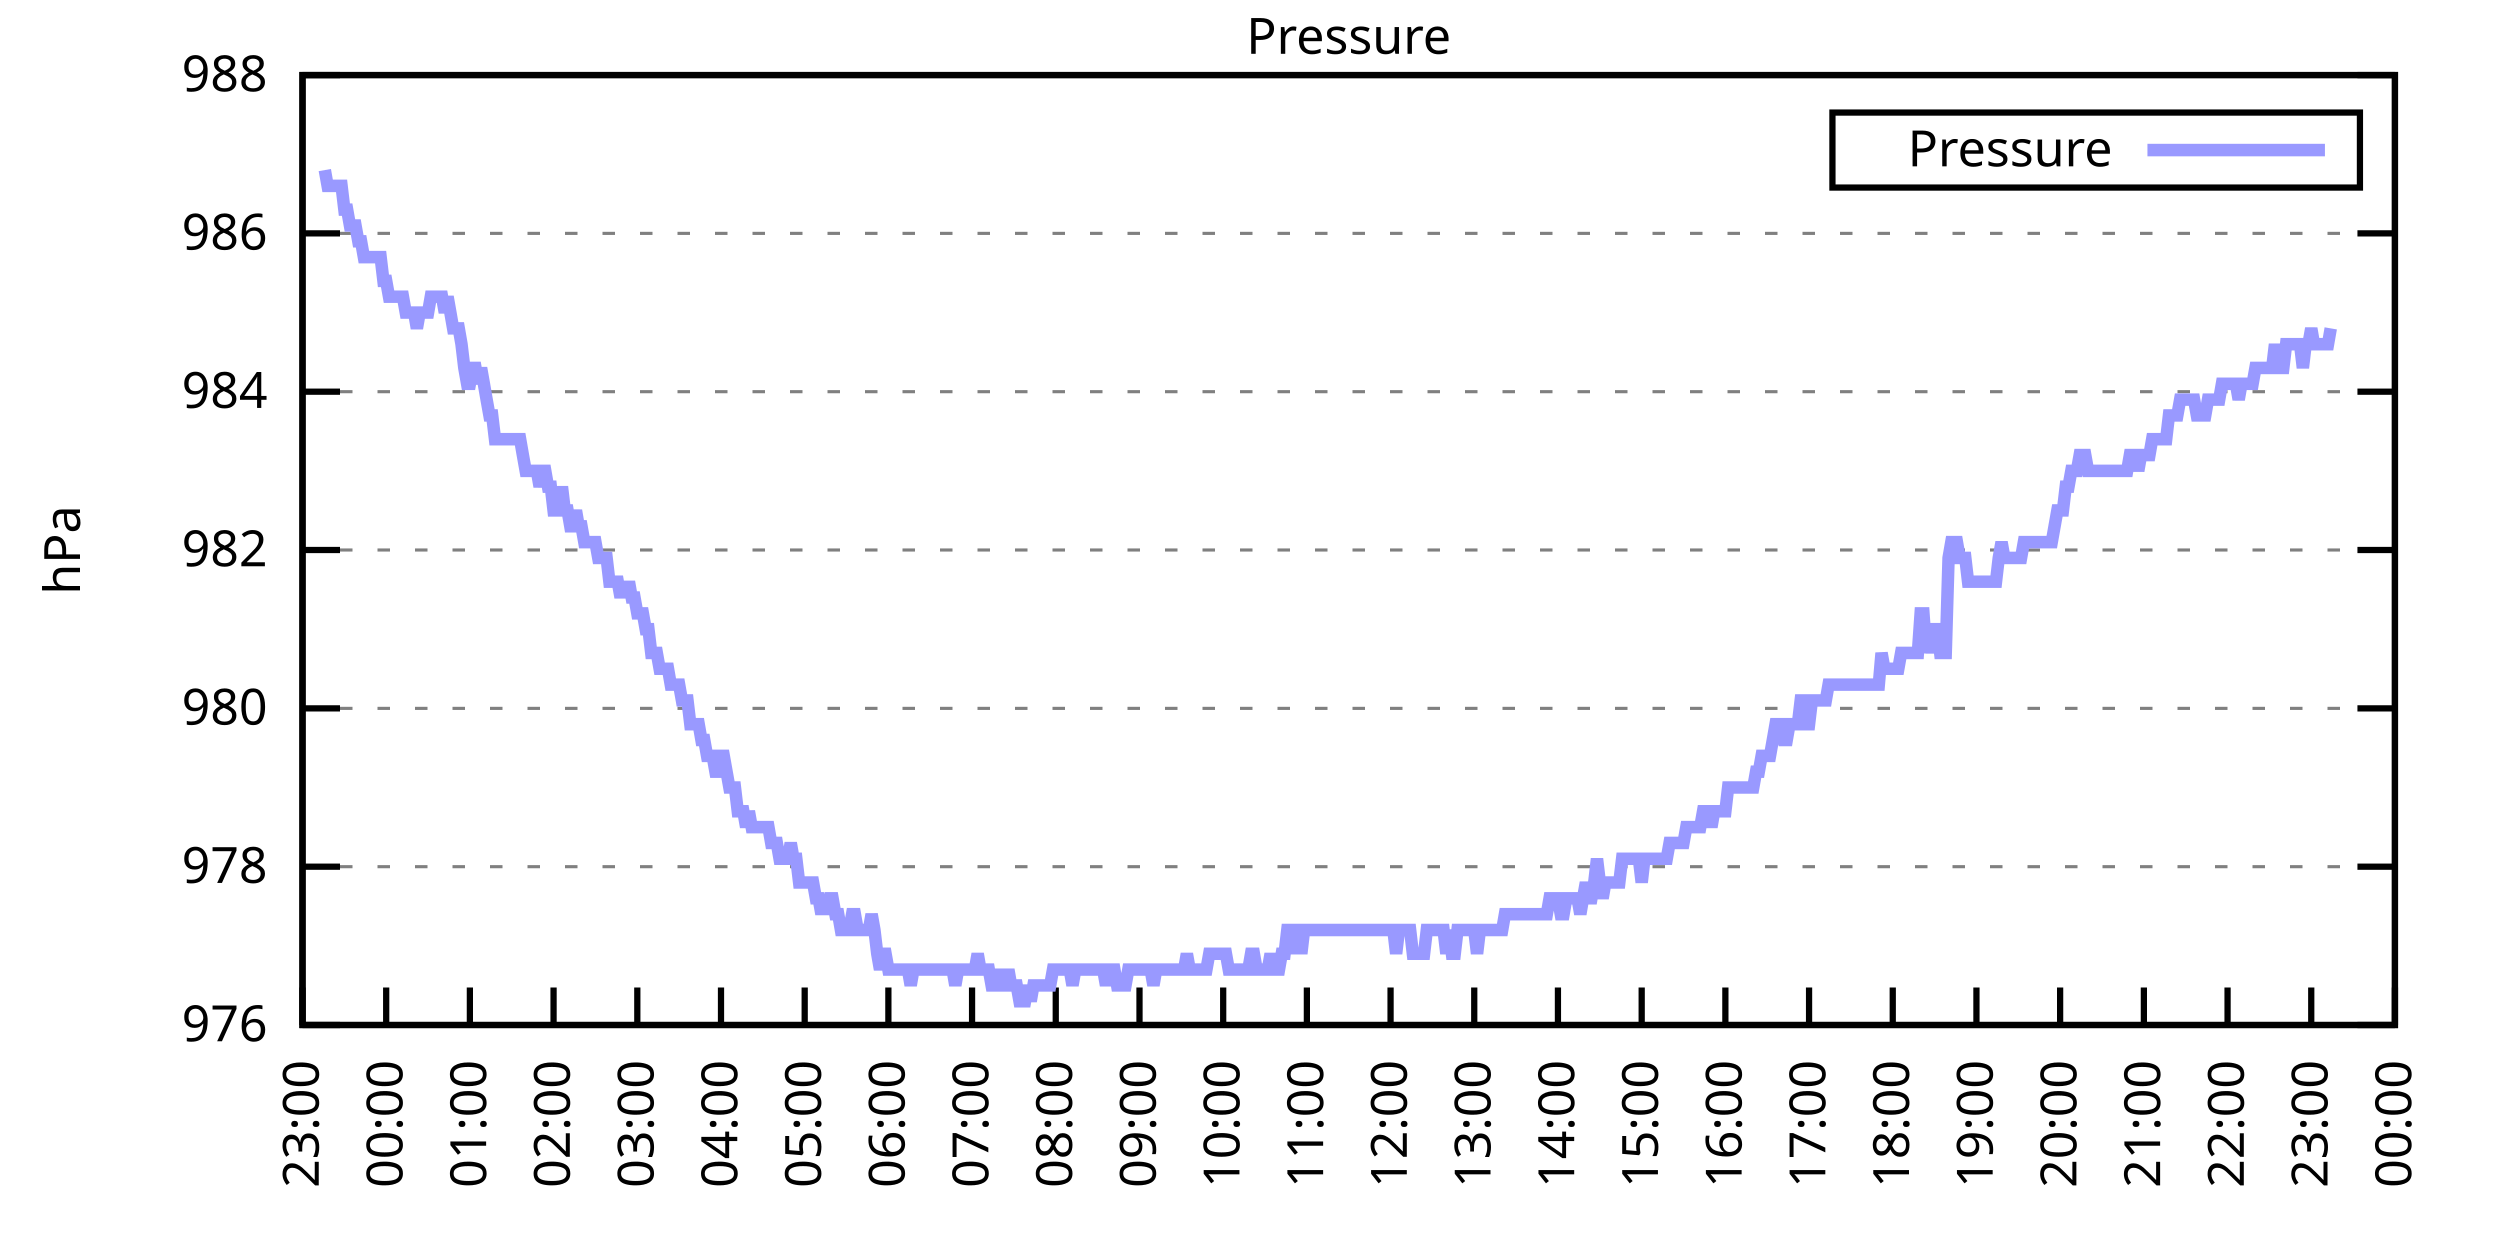
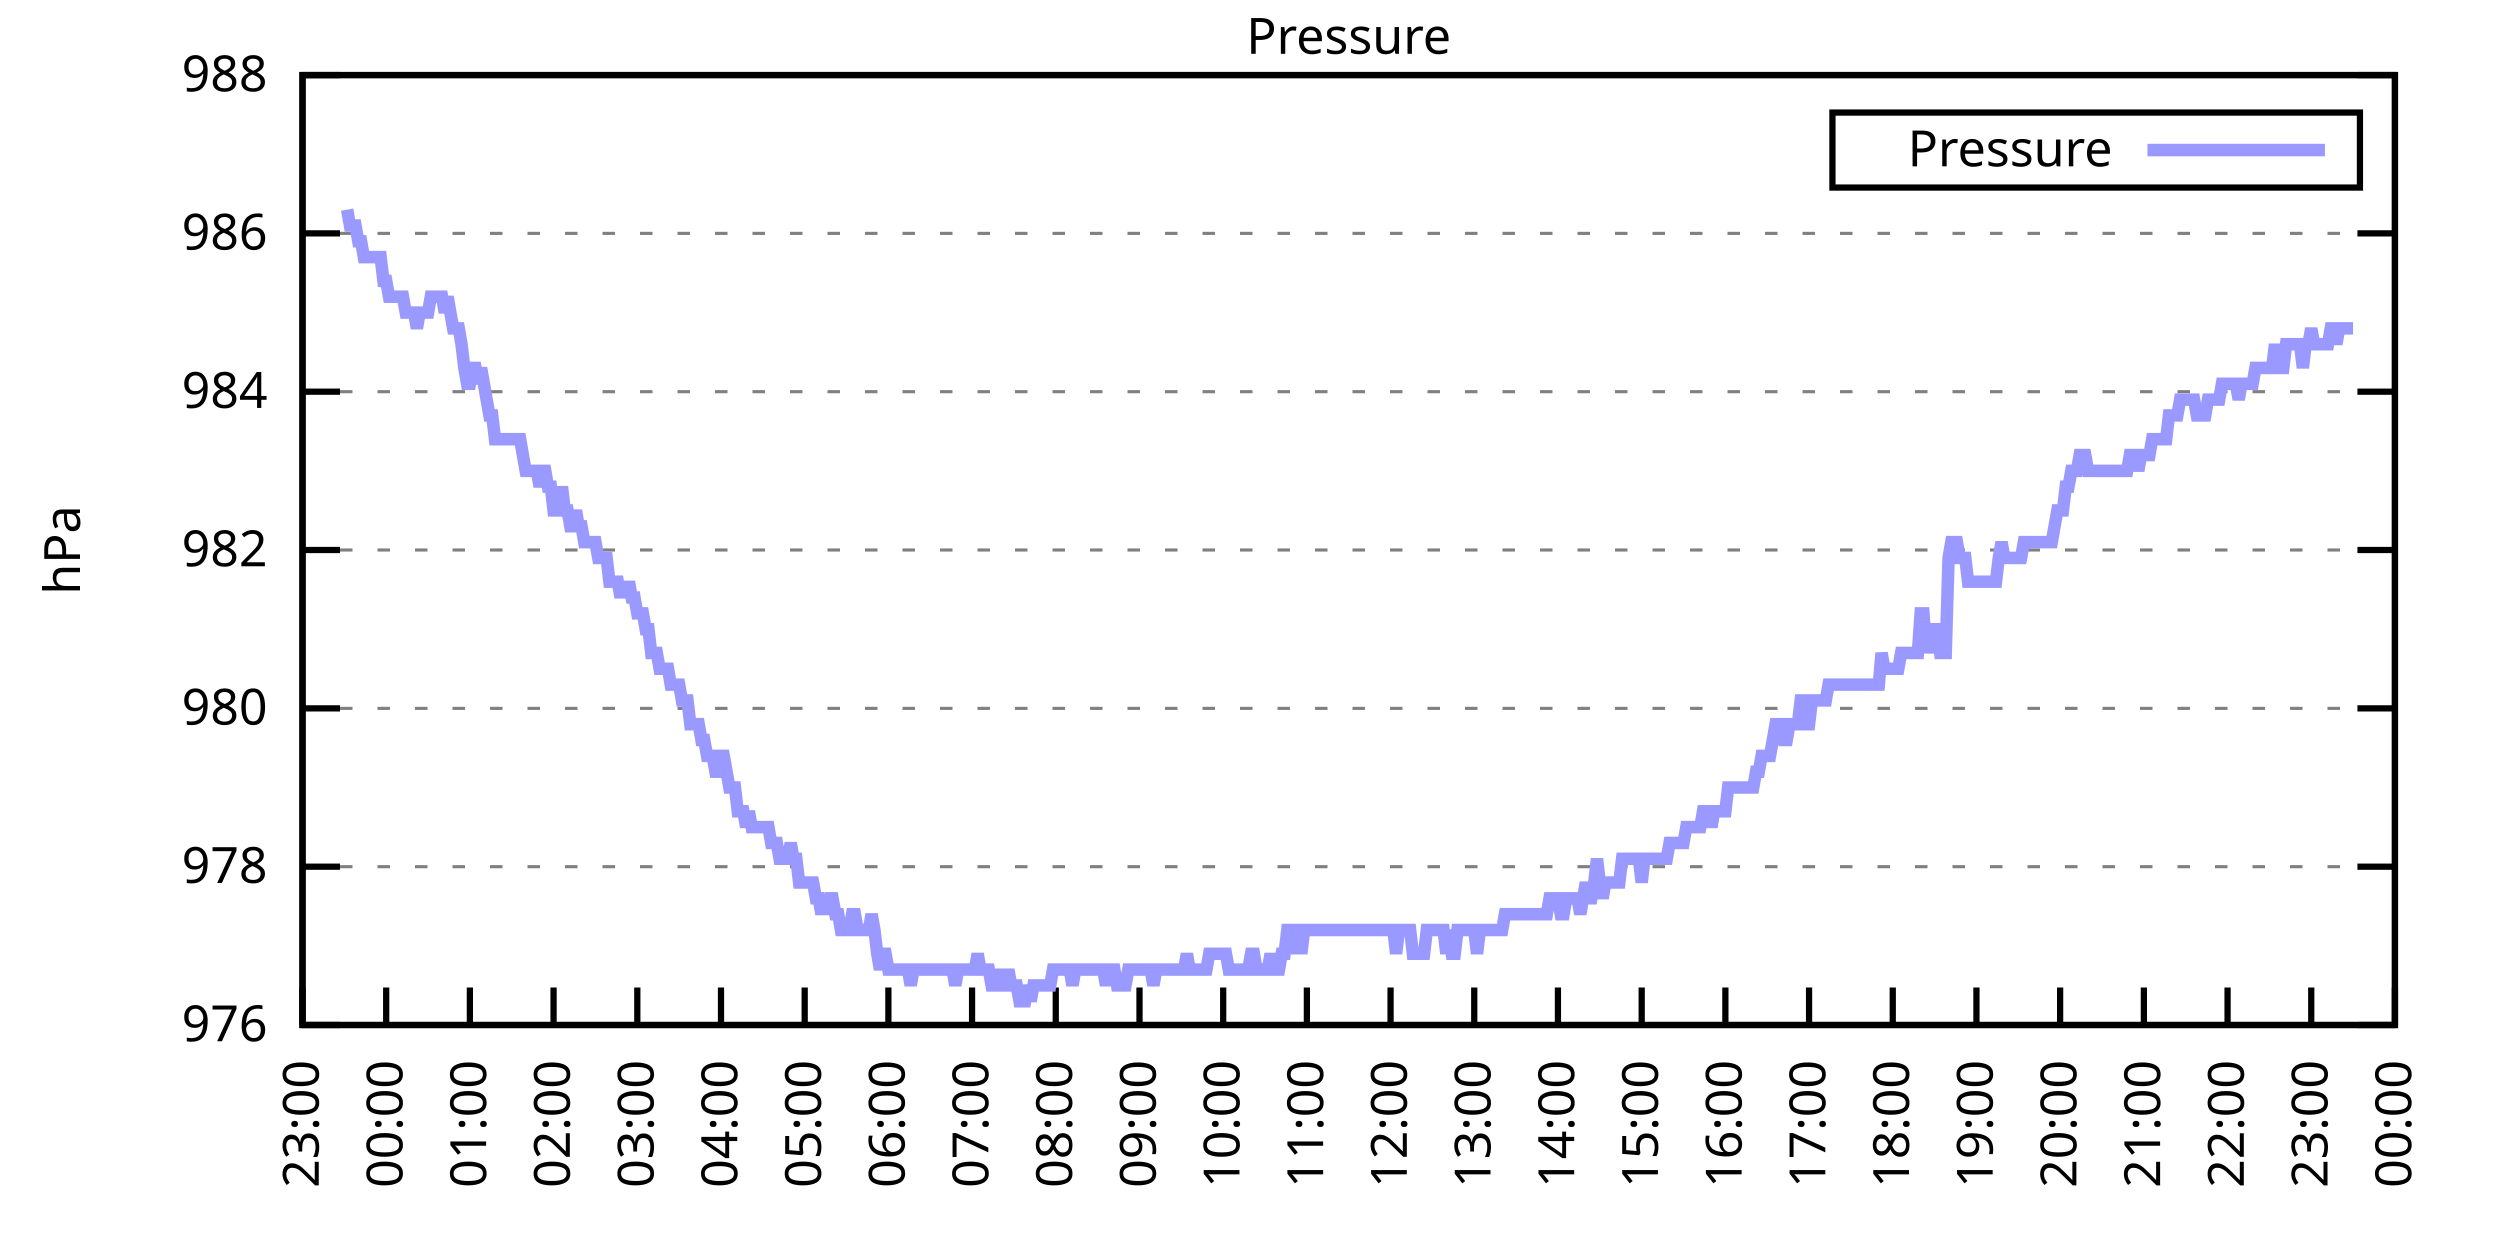
<svg xmlns="http://www.w3.org/2000/svg" xmlns:xlink="http://www.w3.org/1999/xlink" width="400" height="200" viewBox="0 0 400 200">
  <g id="gnuplot_canvas">
    <rect x="0" y="0" width="400" height="200" fill="none" />
    <defs>
      <circle id="gpDot" r="0.5" stroke-width="0.5" stroke="currentColor" />
      <path id="gpPt0" stroke-width="0.333" stroke="currentColor" d="M-1,0 h2 M0,-1 v2" />
      <path id="gpPt1" stroke-width="0.333" stroke="currentColor" d="M-1,-1 L1,1 M1,-1 L-1,1" />
      <path id="gpPt2" stroke-width="0.333" stroke="currentColor" d="M-1,0 L1,0 M0,-1 L0,1 M-1,-1 L1,1 M-1,1 L1,-1" />
      <rect id="gpPt3" stroke-width="0.333" stroke="currentColor" x="-1" y="-1" width="2" height="2" />
      <rect id="gpPt4" stroke-width="0.333" stroke="currentColor" fill="currentColor" x="-1" y="-1" width="2" height="2" />
      <circle id="gpPt5" stroke-width="0.333" stroke="currentColor" cx="0" cy="0" r="1" />
      <use xlink:href="#gpPt5" id="gpPt6" fill="currentColor" stroke="none" />
      <path id="gpPt7" stroke-width="0.333" stroke="currentColor" d="M0,-1.33 L-1.33,0.67 L1.33,0.67 z" />
      <use xlink:href="#gpPt7" id="gpPt8" fill="currentColor" stroke="none" />
      <use xlink:href="#gpPt7" id="gpPt9" stroke="currentColor" transform="rotate(180)" />
      <use xlink:href="#gpPt9" id="gpPt10" fill="currentColor" stroke="none" />
      <use xlink:href="#gpPt3" id="gpPt11" stroke="currentColor" transform="rotate(45)" />
      <use xlink:href="#gpPt11" id="gpPt12" fill="currentColor" stroke="none" />
      <path id="gpPt13" stroke-width="0.333" stroke="currentColor" d="M0,1.330 L1.265,0.411 L0.782,-1.067 L-0.782,-1.076 L-1.265,0.411 z" />
      <use xlink:href="#gpPt13" id="gpPt14" fill="currentColor" stroke="none" />
      <filter id="textbox" filterUnits="objectBoundingBox" x="0" y="0" height="1" width="1">
        <feFlood flood-color="white" flood-opacity="1" result="bgnd" />
        <feComposite in="SourceGraphic" in2="bgnd" operator="atop" />
      </filter>
      <filter id="greybox" filterUnits="objectBoundingBox" x="0" y="0" height="1" width="1">
        <feFlood flood-color="lightgrey" flood-opacity="1" result="grey" />
        <feComposite in="SourceGraphic" in2="grey" operator="atop" />
      </filter>
    </defs>
    <g fill="none" color="white" stroke="currentColor" stroke-width="1.00" stroke-linecap="butt" stroke-linejoin="miter">
</g>
    <g fill="none" color="black" stroke="currentColor" stroke-width="1.00" stroke-linecap="butt" stroke-linejoin="miter">
      <g stroke="none" shape-rendering="crispEdges">
        <polygon fill="rgb(255, 255, 255)" points="48.40,164.00 383.18,164.00 383.18,12.02 48.40,12.02 " />
      </g>
    </g>
    <g fill="none" color="black" stroke="currentColor" stroke-width="1.00" stroke-linecap="butt" stroke-linejoin="miter">
</g>
    <g fill="none" color="black" stroke="black" stroke-width="0.50" stroke-linecap="butt" stroke-linejoin="miter">
</g>
    <g fill="none" color="gray" stroke="currentColor" stroke-width="0.50" stroke-linecap="butt" stroke-linejoin="miter">
      <path stroke="gray" stroke-dasharray="2,4" class="gridline" d="M48.40,164.00 L383.19,164.00  " />
    </g>
    <g fill="none" color="gray" stroke="gray" stroke-width="1.00" stroke-linecap="butt" stroke-linejoin="miter">
</g>
    <g fill="none" color="black" stroke="currentColor" stroke-width="1.00" stroke-linecap="butt" stroke-linejoin="miter">
      <path stroke="black" d="M48.40,164.00 L54.40,164.00 M383.19,164.00 L377.19,164.00  " />
      <g transform="translate(42.80,166.60)" stroke="none" fill="black" font-family="Sans" font-size="8.00" text-anchor="end">
        <text>
          <tspan font-family="Sans"> 976</tspan>
        </text>
      </g>
    </g>
    <g fill="none" color="black" stroke="currentColor" stroke-width="1.00" stroke-linecap="butt" stroke-linejoin="miter">
</g>
    <g fill="none" color="black" stroke="black" stroke-width="0.50" stroke-linecap="butt" stroke-linejoin="miter">
</g>
    <g fill="none" color="gray" stroke="currentColor" stroke-width="0.50" stroke-linecap="butt" stroke-linejoin="miter">
      <path stroke="gray" stroke-dasharray="2,4" class="gridline" d="M48.40,138.67 L383.19,138.67  " />
    </g>
    <g fill="none" color="gray" stroke="gray" stroke-width="1.00" stroke-linecap="butt" stroke-linejoin="miter">
</g>
    <g fill="none" color="black" stroke="currentColor" stroke-width="1.00" stroke-linecap="butt" stroke-linejoin="miter">
      <path stroke="black" d="M48.40,138.67 L54.40,138.67 M383.19,138.67 L377.19,138.67  " />
      <g transform="translate(42.80,141.27)" stroke="none" fill="black" font-family="Sans" font-size="8.00" text-anchor="end">
        <text>
          <tspan font-family="Sans"> 978</tspan>
        </text>
      </g>
    </g>
    <g fill="none" color="black" stroke="currentColor" stroke-width="1.00" stroke-linecap="butt" stroke-linejoin="miter">
</g>
    <g fill="none" color="black" stroke="black" stroke-width="0.50" stroke-linecap="butt" stroke-linejoin="miter">
</g>
    <g fill="none" color="gray" stroke="currentColor" stroke-width="0.50" stroke-linecap="butt" stroke-linejoin="miter">
      <path stroke="gray" stroke-dasharray="2,4" class="gridline" d="M48.40,113.34 L383.19,113.34  " />
    </g>
    <g fill="none" color="gray" stroke="gray" stroke-width="1.00" stroke-linecap="butt" stroke-linejoin="miter">
</g>
    <g fill="none" color="black" stroke="currentColor" stroke-width="1.00" stroke-linecap="butt" stroke-linejoin="miter">
      <path stroke="black" d="M48.40,113.34 L54.40,113.34 M383.19,113.34 L377.19,113.34  " />
      <g transform="translate(42.80,115.94)" stroke="none" fill="black" font-family="Sans" font-size="8.00" text-anchor="end">
        <text>
          <tspan font-family="Sans"> 980</tspan>
        </text>
      </g>
    </g>
    <g fill="none" color="black" stroke="currentColor" stroke-width="1.00" stroke-linecap="butt" stroke-linejoin="miter">
</g>
    <g fill="none" color="black" stroke="black" stroke-width="0.50" stroke-linecap="butt" stroke-linejoin="miter">
</g>
    <g fill="none" color="gray" stroke="currentColor" stroke-width="0.50" stroke-linecap="butt" stroke-linejoin="miter">
      <path stroke="gray" stroke-dasharray="2,4" class="gridline" d="M48.40,88.00 L383.19,88.00  " />
    </g>
    <g fill="none" color="gray" stroke="gray" stroke-width="1.00" stroke-linecap="butt" stroke-linejoin="miter">
</g>
    <g fill="none" color="black" stroke="currentColor" stroke-width="1.00" stroke-linecap="butt" stroke-linejoin="miter">
      <path stroke="black" d="M48.40,88.00 L54.40,88.00 M383.19,88.00 L377.19,88.00  " />
      <g transform="translate(42.80,90.60)" stroke="none" fill="black" font-family="Sans" font-size="8.00" text-anchor="end">
        <text>
          <tspan font-family="Sans"> 982</tspan>
        </text>
      </g>
    </g>
    <g fill="none" color="black" stroke="currentColor" stroke-width="1.00" stroke-linecap="butt" stroke-linejoin="miter">
</g>
    <g fill="none" color="black" stroke="black" stroke-width="0.50" stroke-linecap="butt" stroke-linejoin="miter">
</g>
    <g fill="none" color="gray" stroke="currentColor" stroke-width="0.50" stroke-linecap="butt" stroke-linejoin="miter">
      <path stroke="gray" stroke-dasharray="2,4" class="gridline" d="M48.40,62.67 L383.19,62.67  " />
    </g>
    <g fill="none" color="gray" stroke="gray" stroke-width="1.00" stroke-linecap="butt" stroke-linejoin="miter">
</g>
    <g fill="none" color="black" stroke="currentColor" stroke-width="1.00" stroke-linecap="butt" stroke-linejoin="miter">
      <path stroke="black" d="M48.40,62.67 L54.40,62.67 M383.19,62.67 L377.19,62.67  " />
      <g transform="translate(42.80,65.27)" stroke="none" fill="black" font-family="Sans" font-size="8.00" text-anchor="end">
        <text>
          <tspan font-family="Sans"> 984</tspan>
        </text>
      </g>
    </g>
    <g fill="none" color="black" stroke="currentColor" stroke-width="1.00" stroke-linecap="butt" stroke-linejoin="miter">
</g>
    <g fill="none" color="black" stroke="black" stroke-width="0.50" stroke-linecap="butt" stroke-linejoin="miter">
</g>
    <g fill="none" color="gray" stroke="currentColor" stroke-width="0.50" stroke-linecap="butt" stroke-linejoin="miter">
      <path stroke="gray" stroke-dasharray="2,4" class="gridline" d="M48.40,37.34 L383.19,37.34  " />
    </g>
    <g fill="none" color="gray" stroke="gray" stroke-width="1.00" stroke-linecap="butt" stroke-linejoin="miter">
</g>
    <g fill="none" color="black" stroke="currentColor" stroke-width="1.00" stroke-linecap="butt" stroke-linejoin="miter">
      <path stroke="black" d="M48.40,37.34 L54.40,37.34 M383.19,37.34 L377.19,37.34  " />
      <g transform="translate(42.80,39.94)" stroke="none" fill="black" font-family="Sans" font-size="8.00" text-anchor="end">
        <text>
          <tspan font-family="Sans"> 986</tspan>
        </text>
      </g>
    </g>
    <g fill="none" color="black" stroke="currentColor" stroke-width="1.00" stroke-linecap="butt" stroke-linejoin="miter">
</g>
    <g fill="none" color="black" stroke="black" stroke-width="0.50" stroke-linecap="butt" stroke-linejoin="miter">
</g>
    <g fill="none" color="gray" stroke="currentColor" stroke-width="0.50" stroke-linecap="butt" stroke-linejoin="miter">
      <path stroke="gray" stroke-dasharray="2,4" class="gridline" d="M48.40,12.01 L383.19,12.01  " />
    </g>
    <g fill="none" color="gray" stroke="gray" stroke-width="1.00" stroke-linecap="butt" stroke-linejoin="miter">
</g>
    <g fill="none" color="black" stroke="currentColor" stroke-width="1.00" stroke-linecap="butt" stroke-linejoin="miter">
      <path stroke="black" d="M48.40,12.01 L54.40,12.01 M383.19,12.01 L377.19,12.01  " />
      <g transform="translate(42.80,14.61)" stroke="none" fill="black" font-family="Sans" font-size="8.00" text-anchor="end">
        <text>
          <tspan font-family="Sans"> 988</tspan>
        </text>
      </g>
    </g>
    <g fill="none" color="black" stroke="currentColor" stroke-width="1.00" stroke-linecap="butt" stroke-linejoin="miter">
      <path stroke="black" d="M48.40,164.00 L48.40,158.00  " />
      <g transform="translate(51.00,169.60) rotate(270.00)" stroke="none" fill="black" font-family="Sans" font-size="8.00" text-anchor="end">
        <text>
          <tspan font-family="Sans">23:00</tspan>
        </text>
      </g>
    </g>
    <g fill="none" color="black" stroke="currentColor" stroke-width="1.00" stroke-linecap="butt" stroke-linejoin="miter">
      <path stroke="black" d="M61.79,164.00 L61.79,158.00  " />
      <g transform="translate(64.39,169.60) rotate(270.00)" stroke="none" fill="black" font-family="Sans" font-size="8.00" text-anchor="end">
        <text>
          <tspan font-family="Sans">00:00</tspan>
        </text>
      </g>
    </g>
    <g fill="none" color="black" stroke="currentColor" stroke-width="1.00" stroke-linecap="butt" stroke-linejoin="miter">
      <path stroke="black" d="M75.18,164.00 L75.18,158.00  " />
      <g transform="translate(77.78,169.60) rotate(270.00)" stroke="none" fill="black" font-family="Sans" font-size="8.00" text-anchor="end">
        <text>
          <tspan font-family="Sans">01:00</tspan>
        </text>
      </g>
    </g>
    <g fill="none" color="black" stroke="currentColor" stroke-width="1.00" stroke-linecap="butt" stroke-linejoin="miter">
      <path stroke="black" d="M88.57,164.00 L88.57,158.00  " />
      <g transform="translate(91.17,169.60) rotate(270.00)" stroke="none" fill="black" font-family="Sans" font-size="8.00" text-anchor="end">
        <text>
          <tspan font-family="Sans">02:00</tspan>
        </text>
      </g>
    </g>
    <g fill="none" color="black" stroke="currentColor" stroke-width="1.00" stroke-linecap="butt" stroke-linejoin="miter">
      <path stroke="black" d="M101.97,164.00 L101.97,158.00  " />
      <g transform="translate(104.57,169.60) rotate(270.00)" stroke="none" fill="black" font-family="Sans" font-size="8.00" text-anchor="end">
        <text>
          <tspan font-family="Sans">03:00</tspan>
        </text>
      </g>
    </g>
    <g fill="none" color="black" stroke="currentColor" stroke-width="1.00" stroke-linecap="butt" stroke-linejoin="miter">
      <path stroke="black" d="M115.36,164.00 L115.36,158.00  " />
      <g transform="translate(117.96,169.60) rotate(270.00)" stroke="none" fill="black" font-family="Sans" font-size="8.00" text-anchor="end">
        <text>
          <tspan font-family="Sans">04:00</tspan>
        </text>
      </g>
    </g>
    <g fill="none" color="black" stroke="currentColor" stroke-width="1.00" stroke-linecap="butt" stroke-linejoin="miter">
      <path stroke="black" d="M128.75,164.00 L128.75,158.00  " />
      <g transform="translate(131.35,169.60) rotate(270.00)" stroke="none" fill="black" font-family="Sans" font-size="8.00" text-anchor="end">
        <text>
          <tspan font-family="Sans">05:00</tspan>
        </text>
      </g>
    </g>
    <g fill="none" color="black" stroke="currentColor" stroke-width="1.00" stroke-linecap="butt" stroke-linejoin="miter">
      <path stroke="black" d="M142.14,164.00 L142.14,158.00  " />
      <g transform="translate(144.74,169.60) rotate(270.00)" stroke="none" fill="black" font-family="Sans" font-size="8.00" text-anchor="end">
        <text>
          <tspan font-family="Sans">06:00</tspan>
        </text>
      </g>
    </g>
    <g fill="none" color="black" stroke="currentColor" stroke-width="1.00" stroke-linecap="butt" stroke-linejoin="miter">
      <path stroke="black" d="M155.53,164.00 L155.53,158.00  " />
      <g transform="translate(158.13,169.60) rotate(270.00)" stroke="none" fill="black" font-family="Sans" font-size="8.00" text-anchor="end">
        <text>
          <tspan font-family="Sans">07:00</tspan>
        </text>
      </g>
    </g>
    <g fill="none" color="black" stroke="currentColor" stroke-width="1.00" stroke-linecap="butt" stroke-linejoin="miter">
      <path stroke="black" d="M168.92,164.00 L168.92,158.00  " />
      <g transform="translate(171.52,169.60) rotate(270.00)" stroke="none" fill="black" font-family="Sans" font-size="8.00" text-anchor="end">
        <text>
          <tspan font-family="Sans">08:00</tspan>
        </text>
      </g>
    </g>
    <g fill="none" color="black" stroke="currentColor" stroke-width="1.00" stroke-linecap="butt" stroke-linejoin="miter">
      <path stroke="black" d="M182.32,164.00 L182.32,158.00  " />
      <g transform="translate(184.92,169.60) rotate(270.00)" stroke="none" fill="black" font-family="Sans" font-size="8.00" text-anchor="end">
        <text>
          <tspan font-family="Sans">09:00</tspan>
        </text>
      </g>
    </g>
    <g fill="none" color="black" stroke="currentColor" stroke-width="1.00" stroke-linecap="butt" stroke-linejoin="miter">
      <path stroke="black" d="M195.71,164.00 L195.71,158.00  " />
      <g transform="translate(198.31,169.60) rotate(270.00)" stroke="none" fill="black" font-family="Sans" font-size="8.00" text-anchor="end">
        <text>
          <tspan font-family="Sans">10:00</tspan>
        </text>
      </g>
    </g>
    <g fill="none" color="black" stroke="currentColor" stroke-width="1.00" stroke-linecap="butt" stroke-linejoin="miter">
      <path stroke="black" d="M209.10,164.00 L209.10,158.00  " />
      <g transform="translate(211.70,169.60) rotate(270.00)" stroke="none" fill="black" font-family="Sans" font-size="8.00" text-anchor="end">
        <text>
          <tspan font-family="Sans">11:00</tspan>
        </text>
      </g>
    </g>
    <g fill="none" color="black" stroke="currentColor" stroke-width="1.00" stroke-linecap="butt" stroke-linejoin="miter">
      <path stroke="black" d="M222.49,164.00 L222.49,158.00  " />
      <g transform="translate(225.09,169.60) rotate(270.00)" stroke="none" fill="black" font-family="Sans" font-size="8.00" text-anchor="end">
        <text>
          <tspan font-family="Sans">12:00</tspan>
        </text>
      </g>
    </g>
    <g fill="none" color="black" stroke="currentColor" stroke-width="1.00" stroke-linecap="butt" stroke-linejoin="miter">
      <path stroke="black" d="M235.88,164.00 L235.88,158.00  " />
      <g transform="translate(238.48,169.60) rotate(270.00)" stroke="none" fill="black" font-family="Sans" font-size="8.00" text-anchor="end">
        <text>
          <tspan font-family="Sans">13:00</tspan>
        </text>
      </g>
    </g>
    <g fill="none" color="black" stroke="currentColor" stroke-width="1.00" stroke-linecap="butt" stroke-linejoin="miter">
      <path stroke="black" d="M249.27,164.00 L249.27,158.00  " />
      <g transform="translate(251.87,169.60) rotate(270.00)" stroke="none" fill="black" font-family="Sans" font-size="8.00" text-anchor="end">
        <text>
          <tspan font-family="Sans">14:00</tspan>
        </text>
      </g>
    </g>
    <g fill="none" color="black" stroke="currentColor" stroke-width="1.00" stroke-linecap="butt" stroke-linejoin="miter">
      <path stroke="black" d="M262.67,164.00 L262.67,158.00  " />
      <g transform="translate(265.27,169.60) rotate(270.00)" stroke="none" fill="black" font-family="Sans" font-size="8.00" text-anchor="end">
        <text>
          <tspan font-family="Sans">15:00</tspan>
        </text>
      </g>
    </g>
    <g fill="none" color="black" stroke="currentColor" stroke-width="1.00" stroke-linecap="butt" stroke-linejoin="miter">
      <path stroke="black" d="M276.06,164.00 L276.06,158.00  " />
      <g transform="translate(278.66,169.60) rotate(270.00)" stroke="none" fill="black" font-family="Sans" font-size="8.00" text-anchor="end">
        <text>
          <tspan font-family="Sans">16:00</tspan>
        </text>
      </g>
    </g>
    <g fill="none" color="black" stroke="currentColor" stroke-width="1.00" stroke-linecap="butt" stroke-linejoin="miter">
      <path stroke="black" d="M289.45,164.00 L289.45,158.00  " />
      <g transform="translate(292.05,169.60) rotate(270.00)" stroke="none" fill="black" font-family="Sans" font-size="8.00" text-anchor="end">
        <text>
          <tspan font-family="Sans">17:00</tspan>
        </text>
      </g>
    </g>
    <g fill="none" color="black" stroke="currentColor" stroke-width="1.00" stroke-linecap="butt" stroke-linejoin="miter">
      <path stroke="black" d="M302.84,164.00 L302.84,158.00  " />
      <g transform="translate(305.44,169.60) rotate(270.00)" stroke="none" fill="black" font-family="Sans" font-size="8.00" text-anchor="end">
        <text>
          <tspan font-family="Sans">18:00</tspan>
        </text>
      </g>
    </g>
    <g fill="none" color="black" stroke="currentColor" stroke-width="1.00" stroke-linecap="butt" stroke-linejoin="miter">
      <path stroke="black" d="M316.23,164.00 L316.23,158.00  " />
      <g transform="translate(318.83,169.60) rotate(270.00)" stroke="none" fill="black" font-family="Sans" font-size="8.00" text-anchor="end">
        <text>
          <tspan font-family="Sans">19:00</tspan>
        </text>
      </g>
    </g>
    <g fill="none" color="black" stroke="currentColor" stroke-width="1.00" stroke-linecap="butt" stroke-linejoin="miter">
      <path stroke="black" d="M329.62,164.00 L329.62,158.00  " />
      <g transform="translate(332.22,169.60) rotate(270.00)" stroke="none" fill="black" font-family="Sans" font-size="8.00" text-anchor="end">
        <text>
          <tspan font-family="Sans">20:00</tspan>
        </text>
      </g>
    </g>
    <g fill="none" color="black" stroke="currentColor" stroke-width="1.00" stroke-linecap="butt" stroke-linejoin="miter">
      <path stroke="black" d="M343.02,164.00 L343.02,158.00  " />
      <g transform="translate(345.62,169.60) rotate(270.00)" stroke="none" fill="black" font-family="Sans" font-size="8.00" text-anchor="end">
        <text>
          <tspan font-family="Sans">21:00</tspan>
        </text>
      </g>
    </g>
    <g fill="none" color="black" stroke="currentColor" stroke-width="1.00" stroke-linecap="butt" stroke-linejoin="miter">
      <path stroke="black" d="M356.41,164.00 L356.41,158.00  " />
      <g transform="translate(359.01,169.60) rotate(270.00)" stroke="none" fill="black" font-family="Sans" font-size="8.00" text-anchor="end">
        <text>
          <tspan font-family="Sans">22:00</tspan>
        </text>
      </g>
    </g>
    <g fill="none" color="black" stroke="currentColor" stroke-width="1.00" stroke-linecap="butt" stroke-linejoin="miter">
      <path stroke="black" d="M369.80,164.00 L369.80,158.00  " />
      <g transform="translate(372.40,169.60) rotate(270.00)" stroke="none" fill="black" font-family="Sans" font-size="8.00" text-anchor="end">
        <text>
          <tspan font-family="Sans">23:00</tspan>
        </text>
      </g>
    </g>
    <g fill="none" color="black" stroke="currentColor" stroke-width="1.00" stroke-linecap="butt" stroke-linejoin="miter">
      <path stroke="black" d="M383.19,164.00 L383.19,158.00  " />
      <g transform="translate(385.79,169.60) rotate(270.00)" stroke="none" fill="black" font-family="Sans" font-size="8.00" text-anchor="end">
        <text>
          <tspan font-family="Sans">00:00</tspan>
        </text>
      </g>
    </g>
    <g fill="none" color="black" stroke="currentColor" stroke-width="1.00" stroke-linecap="butt" stroke-linejoin="miter">
</g>
    <g fill="none" color="black" stroke="currentColor" stroke-width="1.00" stroke-linecap="butt" stroke-linejoin="miter">
      <path stroke="black" d="M48.40,12.01 L48.40,164.00 L383.19,164.00 L383.19,12.01 L48.40,12.01 Z  " />
    </g>
    <g fill="none" color="black" stroke="currentColor" stroke-width="1.00" stroke-linecap="butt" stroke-linejoin="miter">
</g>
    <g fill="none" color="black" stroke="currentColor" stroke-width="1.00" stroke-linecap="butt" stroke-linejoin="miter">
      <path stroke="black" d="M293.19,30.01 L293.19,18.01 L377.59,18.01 L377.59,30.01 L293.19,30.01 Z  " />
    </g>
    <g id="Pressure_plot_1">
      <g fill="none" color="white" stroke="black" stroke-width="2.00" stroke-linecap="butt" stroke-linejoin="miter">
</g>
      <g fill="none" color="black" stroke="currentColor" stroke-width="2.00" stroke-linecap="butt" stroke-linejoin="miter">
        <g transform="translate(337.99,26.61)" stroke="none" fill="black" font-family="Sans" font-size="8.00" text-anchor="end">
          <text>
            <tspan font-family="Sans">Pressure</tspan>
          </text>
        </g>
      </g>
      <g fill="none" color="black" stroke="currentColor" stroke-width="2.00" stroke-linecap="butt" stroke-linejoin="miter">
-         <path stroke="rgb(153, 153, 255)" d="M343.59,24.01 L371.99,24.01 M51.97,27.21 L52.42,29.74 L52.86,29.74 L53.31,29.74 L53.76,29.74 L54.20,29.74   L54.65,29.74 L55.10,33.54 L55.54,33.54 L55.99,36.08 L56.43,36.08 L56.88,36.08 L57.33,38.61 L57.77,38.61   L58.22,41.14 L58.67,41.14 L59.11,41.14 L59.56,41.14 L60.01,41.14 L60.45,41.14 L60.90,41.14 L61.35,44.94   L61.79,44.94 L62.24,47.47 L62.68,47.47 L63.13,47.47 L63.58,47.47 L64.02,47.47 L64.47,47.47 L64.92,50.01   L65.36,50.01 L65.81,50.01 L66.26,50.01 L66.70,52.54 L67.15,50.01 L67.59,50.01 L68.04,50.01 L68.49,50.01   L68.93,47.47 L69.38,47.47 L69.83,47.47 L70.27,47.47 L70.72,47.47 L71.17,50.01 L71.61,47.47 L72.06,50.01   L72.50,52.54 L72.95,52.54 L73.40,52.54 L73.84,55.07 L74.29,58.87 L74.74,61.41 L75.18,61.41 L75.63,58.87   L76.08,58.87 L76.52,61.41 L76.97,58.87 L77.42,61.41 L77.86,63.94 L78.31,66.47 L78.75,66.47 L79.20,70.27   L79.65,70.27 L80.09,70.27 L80.54,70.27 L80.99,70.27 L81.43,70.27 L81.88,70.27 L82.33,70.27 L82.77,70.27   L83.22,70.27 L83.66,72.81 L84.11,75.34 L84.56,75.34 L85.00,75.34 L85.45,75.34 L85.90,75.34 L86.34,77.87   L86.79,75.34 L87.24,75.34 L87.68,77.87 L88.13,77.87 L88.57,81.67 L89.02,81.67 L89.47,81.67 L89.91,77.87   L90.36,81.67 L90.81,81.67 L91.25,84.21 L91.70,84.21 L92.15,81.67 L92.59,84.21 L93.04,84.21 L93.49,86.74   L93.93,86.74 L94.38,86.74 L94.82,86.74 L95.27,86.74 L95.72,89.27 L96.16,89.27 L96.61,89.27 L97.06,89.27   L97.50,93.07 L97.95,93.07 L98.40,93.07 L98.84,93.07 L99.29,95.60 L99.73,93.07 L100.18,95.60 L100.63,93.07   L101.07,95.60 L101.52,95.60 L101.97,98.14 L102.41,98.14 L102.86,98.14 L103.31,100.67 L103.75,100.67 L104.20,104.47   L104.64,104.47 L105.09,104.47 L105.54,107.00 L105.98,107.00 L106.43,107.00 L106.88,107.00 L107.32,109.54 L107.77,109.54   L108.22,109.54 L108.66,109.54 L109.11,112.07 L109.55,112.07 L110.00,112.07 L110.45,115.87 L110.89,115.87 L111.34,115.87   L111.79,115.87 L112.23,118.40 L112.68,118.40 L113.13,120.94 L113.57,120.94 L114.02,120.94 L114.47,123.47 L114.91,123.47   L115.36,120.94 L115.80,120.94 L116.25,123.47 L116.70,126.00 L117.14,126.00 L117.59,126.00 L118.04,129.80 L118.48,129.80   L118.93,129.80 L119.38,132.34 L119.82,129.80 L120.27,132.34 L120.71,132.34 L121.16,132.34 L121.61,132.34 L122.05,132.34   L122.50,132.34 L122.95,132.34 L123.39,134.87 L123.84,134.87 L124.29,134.87 L124.73,137.40 L125.18,137.40 L125.62,137.40   L126.07,137.40 L126.52,134.87 L126.96,137.40 L127.41,137.40 L127.86,141.20 L128.30,141.20 L128.75,141.20 L129.20,141.20   L129.64,141.20 L130.09,141.20 L130.54,143.73 L130.98,143.73 L131.43,146.27 L131.87,143.73 L132.32,146.27 L132.77,143.73   L133.21,143.73 L133.66,146.27 L134.11,146.27 L134.55,148.80 L135.00,148.80 L135.45,148.80 L135.89,148.80 L136.34,146.27   L136.78,146.27 L137.23,148.80 L137.68,148.80 L138.12,148.80 L138.57,148.80 L139.02,148.80 L139.46,146.27 L139.91,148.80   L140.36,152.60 L140.80,155.13 L141.25,152.60 L141.69,152.60 L142.14,155.13 L142.59,155.13 L143.03,155.13 L143.48,155.13   L143.93,155.13 L144.37,155.13 L144.82,155.13 L145.27,155.13 L145.71,157.67 L146.16,155.13 L146.61,155.13 L147.05,155.13   L147.50,155.13 L147.94,155.13 L148.39,155.13 L148.84,155.13 L149.28,155.13 L149.73,155.13 L150.18,155.13 L150.62,155.13   L151.07,155.13 L151.52,155.13 L151.96,155.13 L152.41,155.13 L152.85,157.67 L153.30,155.13 L153.75,155.13 L154.19,155.13   L154.64,155.13 L155.09,155.13 L155.53,155.13 L155.98,155.13 L156.43,152.60 L156.87,155.13 L157.32,155.13 L157.76,155.13   L158.21,155.13 L158.66,157.67 L159.10,157.67 L159.55,157.67 L160.00,155.13 L160.44,157.67 L160.89,157.67 L161.34,155.13   L161.78,157.67 L162.23,157.67 L162.67,157.67 L163.12,160.20 L163.57,160.20 L164.01,160.20 L164.46,157.67 L164.91,160.20   L165.35,157.67 L165.80,157.67 L166.25,157.67 L166.69,157.67 L167.14,157.67 L167.59,157.67 L168.03,157.67 L168.48,155.13   L168.92,155.13 L169.37,155.13 L169.82,155.13 L170.26,155.13 L170.71,155.13 L171.16,155.13 L171.60,157.67 L172.05,155.13   L172.50,155.13 L172.94,155.13 L173.39,155.13 L173.83,155.13 L174.28,155.13 L174.73,155.13 L175.17,155.13 L175.62,155.13   L176.07,155.13 L176.51,155.13 L176.96,157.67 L177.41,155.13 L177.85,155.13 L178.30,155.13 L178.74,157.67 L179.19,157.67   L179.64,157.67 L180.08,157.67 L180.53,155.13 L180.98,155.13 L181.42,155.13 L181.87,155.13 L182.32,155.13 L182.76,155.13   L183.21,155.13 L183.66,155.13 L184.10,155.13 L184.55,157.67 L184.99,155.13 L185.44,155.13 L185.89,155.13 L186.33,155.13   L186.78,155.13 L187.23,155.13 L187.67,155.13 L188.12,155.13 L188.57,155.13 L189.01,155.13 L189.46,155.13 L189.90,152.60   L190.35,155.13 L190.80,155.13 L191.24,155.13 L191.69,155.13 L192.14,155.13 L192.58,155.13 L193.03,155.13 L193.48,152.60   L193.92,152.60 L194.37,152.60 L194.81,152.60 L195.26,152.60 L195.71,152.60 L196.15,152.60 L196.60,155.13 L197.05,155.13   L197.49,155.13 L197.94,155.13 L198.39,155.13 L198.83,155.13 L199.28,155.13 L199.73,155.13 L200.17,152.60 L200.62,152.60   L201.06,155.13 L201.51,155.13 L201.96,155.13 L202.40,155.13 L202.85,155.13 L203.30,152.60 L203.74,155.13 L204.19,155.13   L204.64,155.13 L205.08,152.60 L205.53,152.60 L205.97,148.80 L206.42,148.80 L206.87,148.80 L207.31,152.60 L207.76,148.80   L208.21,152.60 L208.65,148.80 L209.10,148.80 L209.55,148.80 L209.99,148.80 L210.44,148.80 L210.88,148.80 L211.33,148.80   L211.78,148.80 L212.22,148.80 L212.67,148.80 L213.12,148.80 L213.56,148.80 L214.01,148.80 L214.46,148.80 L214.90,148.80   L215.35,148.80 L215.80,148.80 L216.24,148.80 L216.69,148.80 L217.13,148.80 L217.58,148.80 L218.03,148.80 L218.47,148.80   L218.92,148.80 L219.37,148.80 L219.81,148.80 L220.26,148.80 L220.71,148.80 L221.15,148.80 L221.60,148.80 L222.04,148.80   L222.49,148.80 L222.94,148.80 L223.38,152.60 L223.83,148.80 L224.28,148.80 L224.72,148.80 L225.17,148.80 L225.62,148.80   L226.06,152.60 L226.51,152.60 L226.95,152.60 L227.40,152.60 L227.85,152.60 L228.29,148.80 L228.74,148.80 L229.19,148.80   L229.63,148.80 L230.08,148.80 L230.53,148.80 L230.97,148.80 L231.42,152.60 L231.86,148.80 L232.31,152.60 L232.76,152.60   L233.20,148.80 L233.65,148.80 L234.10,148.80 L234.54,148.80 L234.99,148.80 L235.44,148.80 L235.88,148.80 L236.33,152.60   L236.78,148.80 L237.22,148.80 L237.67,148.80 L238.11,148.80 L238.56,148.80 L239.01,148.80 L239.45,148.80 L239.90,148.80   L240.35,148.80 L240.79,146.27 L241.24,146.27 L241.69,146.27 L242.13,146.27 L242.58,146.27 L243.02,146.27 L243.47,146.27   L243.92,146.27 L244.36,146.27 L244.81,146.27 L245.26,146.27 L245.70,146.27 L246.15,146.27 L246.60,146.27 L247.04,146.27   L247.49,146.27 L247.93,143.73 L248.38,143.73 L248.83,143.73 L249.27,143.73 L249.72,146.27 L250.17,146.27 L250.61,143.73   L251.06,143.73 L251.51,143.73 L251.95,143.73 L252.40,143.73 L252.85,146.27 L253.29,143.73 L253.74,141.20 L254.18,143.73   L254.63,143.73 L255.08,141.20 L255.52,137.40 L255.97,141.20 L256.42,143.73 L256.86,141.20 L257.31,141.20 L257.76,141.20   L258.20,141.20 L258.65,141.20 L259.09,141.20 L259.54,137.40 L259.99,137.40 L260.43,137.40 L260.88,137.40 L261.33,137.40   L261.77,137.40 L262.22,137.40 L262.67,141.20 L263.11,137.40 L263.56,137.40 L264.00,137.40 L264.45,137.40 L264.90,137.40   L265.34,137.40 L265.79,137.40 L266.24,137.40 L266.68,137.40 L267.13,134.87 L267.58,134.87 L268.02,134.87 L268.47,134.87   L268.92,134.87 L269.36,134.87 L269.81,132.34 L270.25,132.34 L270.70,132.34 L271.15,132.34 L271.59,132.34 L272.04,132.34   L272.49,129.80 L272.93,129.80 L273.38,129.80 L273.83,132.34 L274.27,129.80 L274.72,129.80 L275.16,129.80 L275.61,129.80   L276.06,129.80 L276.50,126.00 L276.95,126.00 L277.40,126.00 L277.84,126.00 L278.29,126.00 L278.74,126.00 L279.18,126.00   L279.63,126.00 L280.07,126.00 L280.52,126.00 L280.97,123.47 L281.41,123.47 L281.86,120.94 L282.31,120.94 L282.75,120.94   L283.20,120.94 L283.65,118.40 L284.09,115.87 L284.54,115.87 L284.98,115.87 L285.43,118.40 L285.88,118.40 L286.32,115.87   L286.77,115.87 L287.22,115.87 L287.66,115.87 L288.11,112.07 L288.56,112.07 L289.00,115.87 L289.45,115.87 L289.90,112.07   L290.34,112.07 L290.79,112.07 L291.23,112.07 L291.68,112.07 L292.13,112.07 L292.57,109.54 L293.02,109.54 L293.47,109.54   L293.91,109.54 L294.36,109.54 L294.81,109.54 L295.25,109.54 L295.70,109.54 L296.14,109.54 L296.59,109.54 L297.04,109.54   L297.48,109.54 L297.93,109.54 L298.38,109.54 L298.82,109.54 L299.27,109.54 L299.72,109.54 L300.16,109.54 L300.61,109.54   L301.05,104.47 L301.50,107.00 L301.95,107.00 L302.39,107.00 L302.84,107.00 L303.29,107.00 L303.73,107.00 L304.18,104.47   L304.63,104.47 L305.07,104.47 L305.52,104.47 L305.97,104.47 L306.41,104.47 L306.86,104.47 L307.30,98.14 L307.75,98.14   L308.20,104.47 L308.64,100.67 L309.09,104.47 L309.54,100.67 L309.98,100.67 L310.43,104.47 L310.88,104.47 L311.32,104.47   L311.77,89.27 L312.21,86.74 L312.66,86.74 L313.11,86.74 L313.55,89.27 L314.00,89.27 L314.45,89.27 L314.89,93.07   L315.34,93.07 L315.79,93.07 L316.23,93.07 L316.68,93.07 L317.12,93.07 L317.57,93.07 L318.02,93.07 L318.46,93.07   L318.91,93.07 L319.36,93.07 L319.80,89.27 L320.25,86.74 L320.70,89.27 L321.14,89.27 L321.59,89.27 L322.04,89.27   L322.48,89.27 L322.93,89.27 L323.37,89.27 L323.82,86.74 L324.27,86.74 L324.71,86.74 L325.16,86.74 L325.61,86.74   L326.05,86.74 L326.50,86.74 L326.95,86.74 L327.39,86.74 L327.84,86.74 L328.28,86.74 L328.73,84.21 L329.18,81.67   L329.62,81.67 L330.07,81.67 L330.52,77.87 L330.96,77.87 L331.41,75.34 L331.86,75.34 L332.30,75.34 L332.75,72.81   L333.19,72.81 L333.64,72.81 L334.09,75.34 L334.53,75.34 L334.98,75.34 L335.43,75.34 L335.87,75.34 L336.32,75.34   L336.77,75.34 L337.21,75.34 L337.66,75.34 L338.10,75.34 L338.55,75.34 L339.00,75.34 L339.44,75.34 L339.89,75.34   L340.34,75.34 L340.78,72.81 L341.23,72.81 L341.68,72.81 L342.12,75.34 L342.57,72.81 L343.02,72.81 L343.46,72.81   L343.91,72.81 L344.35,70.27 L344.80,70.27 L345.25,70.27 L345.69,70.27 L346.14,70.27 L346.59,70.27 L347.03,66.47   L347.48,66.47 L347.93,66.47 L348.37,66.47 L348.82,63.94 L349.26,63.94 L349.71,63.94 L350.16,63.94 L350.60,63.94   L351.05,63.94 L351.50,66.47 L351.94,66.47 L352.39,66.47 L352.84,66.47 L353.28,63.94 L353.73,63.94 L354.17,63.94   L354.62,63.94 L355.07,63.94 L355.51,61.41 L355.96,61.41 L356.41,61.41 L356.85,61.41 L357.30,61.41 L357.75,61.41   L358.19,63.94 L358.64,61.41 L359.09,61.41 L359.53,61.41 L359.98,61.41 L360.42,61.41 L360.87,58.87 L361.32,58.87   L361.76,58.87 L362.21,58.87 L362.66,58.87 L363.10,58.87 L363.55,58.87 L364.00,55.07 L364.44,58.87 L364.89,58.87   L365.33,58.87 L365.78,55.07 L366.23,55.07 L366.67,55.07 L367.12,55.07 L367.57,55.07 L368.01,55.07 L368.46,58.87   L368.91,55.07 L369.35,55.07 L369.80,52.54 L370.24,55.07 L370.69,55.07 L371.14,55.07 L371.58,55.07 L372.03,55.07   L372.48,55.07 L372.92,52.54  " />
+         <path stroke="rgb(153, 153, 255)" d="M343.59,24.01 L371.99,24.01 M55.54,33.54 L55.99,36.08 L56.43,36.08 L56.88,36.08 L57.33,38.61 L57.77,38.61   L58.22,41.14 L58.67,41.14 L59.11,41.14 L59.56,41.14 L60.01,41.14 L60.45,41.14 L60.90,41.14 L61.35,44.94   L61.79,44.94 L62.24,47.47 L62.68,47.47 L63.13,47.47 L63.58,47.47 L64.02,47.47 L64.47,47.47 L64.92,50.01   L65.36,50.01 L65.81,50.01 L66.26,50.01 L66.70,52.54 L67.15,50.01 L67.59,50.01 L68.04,50.01 L68.49,50.01   L68.93,47.47 L69.38,47.47 L69.83,47.47 L70.27,47.47 L70.72,47.47 L71.17,50.01 L71.61,47.47 L72.06,50.01   L72.50,52.54 L72.95,52.54 L73.40,52.54 L73.84,55.07 L74.29,58.87 L74.74,61.41 L75.18,61.41 L75.63,58.87   L76.08,58.87 L76.52,61.41 L76.97,58.87 L77.42,61.41 L77.86,63.94 L78.31,66.47 L78.75,66.47 L79.20,70.27   L79.65,70.27 L80.09,70.27 L80.54,70.27 L80.99,70.27 L81.43,70.27 L81.88,70.27 L82.33,70.27 L82.77,70.27   L83.22,70.27 L83.66,72.81 L84.11,75.34 L84.56,75.34 L85.00,75.34 L85.45,75.34 L85.90,75.34 L86.34,77.87   L86.79,75.34 L87.24,75.34 L87.68,77.87 L88.13,77.87 L88.57,81.67 L89.02,81.67 L89.47,81.67 L89.91,77.87   L90.36,81.67 L90.81,81.67 L91.25,84.21 L91.70,84.21 L92.15,81.67 L92.59,84.21 L93.04,84.21 L93.49,86.74   L93.93,86.74 L94.38,86.74 L94.82,86.74 L95.27,86.74 L95.72,89.27 L96.16,89.27 L96.61,89.27 L97.06,89.27   L97.50,93.07 L97.95,93.07 L98.40,93.07 L98.84,93.07 L99.29,95.60 L99.73,93.07 L100.18,95.60 L100.63,93.07   L101.07,95.60 L101.52,95.60 L101.97,98.14 L102.41,98.14 L102.86,98.14 L103.31,100.67 L103.75,100.67 L104.20,104.47   L104.64,104.47 L105.09,104.47 L105.54,107.00 L105.98,107.00 L106.43,107.00 L106.88,107.00 L107.32,109.54 L107.77,109.54   L108.22,109.54 L108.66,109.54 L109.11,112.07 L109.55,112.07 L110.00,112.07 L110.45,115.87 L110.89,115.87 L111.34,115.87   L111.79,115.87 L112.23,118.40 L112.68,118.40 L113.13,120.94 L113.57,120.94 L114.02,120.94 L114.47,123.47 L114.91,123.47   L115.36,120.94 L115.80,120.94 L116.25,123.47 L116.70,126.00 L117.14,126.00 L117.59,126.00 L118.04,129.80 L118.48,129.80   L118.93,129.80 L119.38,132.34 L119.82,129.80 L120.27,132.34 L120.71,132.34 L121.16,132.34 L121.61,132.34 L122.05,132.34   L122.50,132.34 L122.95,132.34 L123.39,134.87 L123.84,134.87 L124.29,134.87 L124.73,137.40 L125.18,137.40 L125.62,137.40   L126.07,137.40 L126.52,134.87 L126.96,137.40 L127.41,137.40 L127.86,141.20 L128.30,141.20 L128.75,141.20 L129.20,141.20   L129.64,141.20 L130.09,141.20 L130.54,143.73 L130.98,143.73 L131.43,146.27 L131.87,143.73 L132.32,146.27 L132.77,143.73   L133.21,143.73 L133.66,146.27 L134.11,146.27 L134.55,148.80 L135.00,148.80 L135.45,148.80 L135.89,148.80 L136.34,146.27   L136.78,146.27 L137.23,148.80 L137.68,148.80 L138.12,148.80 L138.57,148.80 L139.02,148.80 L139.46,146.27 L139.91,148.80   L140.36,152.60 L140.80,155.13 L141.25,152.60 L141.69,152.60 L142.14,155.13 L142.59,155.13 L143.03,155.13 L143.48,155.13   L143.93,155.13 L144.37,155.13 L144.82,155.13 L145.27,155.13 L145.71,157.67 L146.16,155.13 L146.61,155.13 L147.05,155.13   L147.50,155.13 L147.94,155.13 L148.39,155.13 L148.84,155.13 L149.28,155.13 L149.73,155.13 L150.18,155.13 L150.62,155.13   L151.07,155.13 L151.52,155.13 L151.96,155.13 L152.41,155.13 L152.85,157.67 L153.30,155.13 L153.75,155.13 L154.19,155.13   L154.64,155.13 L155.09,155.13 L155.53,155.13 L155.98,155.13 L156.43,152.60 L156.87,155.13 L157.32,155.13 L157.76,155.13   L158.21,155.13 L158.66,157.67 L159.10,157.67 L159.55,157.67 L160.00,155.13 L160.44,157.67 L160.89,157.67 L161.34,155.13   L161.78,157.67 L162.23,157.67 L162.67,157.67 L163.12,160.20 L163.57,160.20 L164.01,160.20 L164.46,157.67 L164.91,160.20   L165.35,157.67 L165.80,157.67 L166.25,157.67 L166.69,157.67 L167.14,157.67 L167.59,157.67 L168.03,157.67 L168.48,155.13   L168.92,155.13 L169.37,155.13 L169.82,155.13 L170.26,155.13 L170.71,155.13 L171.16,155.13 L171.60,157.67 L172.05,155.13   L172.50,155.13 L172.94,155.13 L173.39,155.13 L173.83,155.13 L174.28,155.13 L174.73,155.13 L175.17,155.13 L175.62,155.13   L176.07,155.13 L176.51,155.13 L176.96,157.67 L177.41,155.13 L177.85,155.13 L178.30,155.13 L178.74,157.67 L179.19,157.67   L179.64,157.67 L180.08,157.67 L180.53,155.13 L180.98,155.13 L181.42,155.13 L181.87,155.13 L182.32,155.13 L182.76,155.13   L183.21,155.13 L183.66,155.13 L184.10,155.13 L184.55,157.67 L184.99,155.13 L185.44,155.13 L185.89,155.13 L186.33,155.13   L186.78,155.13 L187.23,155.13 L187.67,155.13 L188.12,155.13 L188.57,155.13 L189.01,155.13 L189.46,155.13 L189.90,152.60   L190.35,155.13 L190.80,155.13 L191.24,155.13 L191.69,155.13 L192.14,155.13 L192.58,155.13 L193.03,155.13 L193.48,152.60   L193.92,152.60 L194.37,152.60 L194.81,152.60 L195.26,152.60 L195.71,152.60 L196.15,152.60 L196.60,155.13 L197.05,155.13   L197.49,155.13 L197.94,155.13 L198.39,155.13 L198.83,155.13 L199.28,155.13 L199.73,155.13 L200.17,152.60 L200.62,152.60   L201.06,155.13 L201.51,155.13 L201.96,155.13 L202.40,155.13 L202.85,155.13 L203.30,152.60 L203.74,155.13 L204.19,155.13   L204.64,155.13 L205.08,152.60 L205.53,152.60 L205.97,148.80 L206.42,148.80 L206.87,148.80 L207.31,152.60 L207.76,148.80   L208.21,152.60 L208.65,148.80 L209.10,148.80 L209.55,148.80 L209.99,148.80 L210.44,148.80 L210.88,148.80 L211.33,148.80   L211.78,148.80 L212.22,148.80 L212.67,148.80 L213.12,148.80 L213.56,148.80 L214.01,148.80 L214.46,148.80 L214.90,148.80   L215.35,148.80 L215.80,148.80 L216.24,148.80 L216.69,148.80 L217.13,148.80 L217.58,148.80 L218.03,148.80 L218.47,148.80   L218.92,148.80 L219.37,148.80 L219.81,148.80 L220.26,148.80 L220.71,148.80 L221.15,148.80 L221.60,148.80 L222.04,148.80   L222.49,148.80 L222.94,148.80 L223.38,152.60 L223.83,148.80 L224.28,148.80 L224.72,148.80 L225.17,148.80 L225.62,148.80   L226.06,152.60 L226.51,152.60 L226.95,152.60 L227.40,152.60 L227.85,152.60 L228.29,148.80 L228.74,148.80 L229.19,148.80   L229.63,148.80 L230.08,148.80 L230.53,148.80 L230.97,148.80 L231.42,152.60 L231.86,148.80 L232.31,152.60 L232.76,152.60   L233.20,148.80 L233.65,148.80 L234.10,148.80 L234.54,148.80 L234.99,148.80 L235.44,148.80 L235.88,148.80 L236.33,152.60   L236.78,148.80 L237.22,148.80 L237.67,148.80 L238.11,148.80 L238.56,148.80 L239.01,148.80 L239.45,148.80 L239.90,148.80   L240.35,148.80 L240.79,146.27 L241.24,146.27 L241.69,146.27 L242.13,146.27 L242.58,146.27 L243.02,146.27 L243.47,146.27   L243.92,146.27 L244.36,146.27 L244.81,146.27 L245.26,146.27 L245.70,146.27 L246.15,146.27 L246.60,146.27 L247.04,146.27   L247.49,146.27 L247.93,143.73 L248.38,143.73 L248.83,143.73 L249.27,143.73 L249.72,146.27 L250.17,146.27 L250.61,143.73   L251.06,143.73 L251.51,143.73 L251.95,143.73 L252.40,143.73 L252.85,146.27 L253.29,143.73 L253.74,141.20 L254.18,143.73   L254.63,143.73 L255.08,141.20 L255.52,137.40 L255.97,141.20 L256.42,143.73 L256.86,141.20 L257.31,141.20 L257.76,141.20   L258.20,141.20 L258.65,141.20 L259.09,141.20 L259.54,137.40 L259.99,137.40 L260.43,137.40 L260.88,137.40 L261.33,137.40   L261.77,137.40 L262.22,137.40 L262.67,141.20 L263.11,137.40 L263.56,137.40 L264.00,137.40 L264.45,137.40 L264.90,137.40   L265.34,137.40 L265.79,137.40 L266.24,137.40 L266.68,137.40 L267.13,134.87 L267.58,134.87 L268.02,134.87 L268.47,134.87   L268.92,134.87 L269.36,134.87 L269.81,132.34 L270.25,132.34 L270.70,132.34 L271.15,132.34 L271.59,132.34 L272.04,132.34   L272.49,129.80 L272.93,129.80 L273.38,129.80 L273.83,132.34 L274.27,129.80 L274.72,129.80 L275.16,129.80 L275.61,129.80   L276.06,129.80 L276.50,126.00 L276.95,126.00 L277.40,126.00 L277.84,126.00 L278.29,126.00 L278.74,126.00 L279.18,126.00   L279.63,126.00 L280.07,126.00 L280.52,126.00 L280.97,123.47 L281.41,123.47 L281.86,120.94 L282.31,120.94 L282.75,120.94   L283.20,120.94 L283.65,118.40 L284.09,115.87 L284.54,115.87 L284.98,115.87 L285.43,118.40 L285.88,118.40 L286.32,115.87   L286.77,115.87 L287.22,115.87 L287.66,115.87 L288.11,112.07 L288.56,112.07 L289.00,115.87 L289.45,115.87 L289.90,112.07   L290.34,112.07 L290.79,112.07 L291.23,112.07 L291.68,112.07 L292.13,112.07 L292.57,109.54 L293.02,109.54 L293.47,109.54   L293.91,109.54 L294.36,109.54 L294.81,109.54 L295.25,109.54 L295.70,109.54 L296.14,109.54 L296.59,109.54 L297.04,109.54   L297.48,109.54 L297.93,109.54 L298.38,109.54 L298.82,109.54 L299.27,109.54 L299.72,109.54 L300.16,109.54 L300.61,109.54   L301.05,104.47 L301.50,107.00 L301.95,107.00 L302.39,107.00 L302.84,107.00 L303.29,107.00 L303.73,107.00 L304.18,104.47   L304.63,104.47 L305.07,104.47 L305.52,104.47 L305.97,104.47 L306.41,104.47 L306.86,104.47 L307.30,98.14 L307.75,98.14   L308.20,104.47 L308.64,100.67 L309.09,104.47 L309.54,100.67 L309.98,100.67 L310.43,104.47 L310.88,104.47 L311.32,104.47   L311.77,89.27 L312.21,86.74 L312.66,86.74 L313.11,86.74 L313.55,89.27 L314.00,89.27 L314.45,89.27 L314.89,93.07   L315.34,93.07 L315.79,93.07 L316.23,93.07 L316.68,93.07 L317.12,93.07 L317.57,93.07 L318.02,93.07 L318.46,93.07   L318.91,93.07 L319.36,93.07 L319.80,89.27 L320.25,86.74 L320.70,89.27 L321.14,89.27 L321.59,89.27 L322.04,89.27   L322.48,89.27 L322.93,89.27 L323.37,89.27 L323.82,86.74 L324.27,86.74 L324.71,86.74 L325.16,86.74 L325.61,86.74   L326.05,86.74 L326.50,86.74 L326.95,86.74 L327.39,86.74 L327.84,86.74 L328.28,86.74 L328.73,84.21 L329.18,81.67   L329.62,81.67 L330.07,81.67 L330.52,77.87 L330.96,77.87 L331.41,75.34 L331.86,75.34 L332.30,75.34 L332.75,72.81   L333.19,72.81 L333.64,72.81 L334.09,75.34 L334.53,75.34 L334.98,75.34 L335.43,75.34 L335.87,75.34 L336.32,75.34   L336.77,75.34 L337.21,75.34 L337.66,75.34 L338.10,75.34 L338.55,75.34 L339.00,75.34 L339.44,75.34 L339.89,75.34   L340.34,75.34 L340.78,72.81 L341.23,72.81 L341.68,72.81 L342.12,75.34 L342.57,72.81 L343.02,72.81 L343.46,72.81   L343.91,72.81 L344.35,70.27 L344.80,70.27 L345.25,70.27 L345.69,70.27 L346.14,70.27 L346.59,70.27 L347.03,66.47   L347.48,66.47 L347.93,66.47 L348.37,66.47 L348.82,63.94 L349.26,63.94 L349.71,63.94 L350.16,63.94 L350.60,63.94   L351.05,63.94 L351.50,66.47 L351.94,66.47 L352.39,66.47 L352.84,66.47 L353.28,63.94 L353.73,63.94 L354.17,63.94   L354.62,63.94 L355.07,63.94 L355.51,61.41 L355.96,61.41 L356.41,61.41 L356.85,61.41 L357.30,61.41 L357.75,61.41   L358.19,63.94 L358.64,61.41 L359.09,61.41 L359.53,61.41 L359.98,61.41 L360.42,61.41 L360.87,58.87 L361.32,58.87   L361.76,58.87 L362.21,58.87 L362.66,58.87 L363.10,58.87 L363.55,58.87 L364.00,55.07 L364.44,58.87 L364.89,58.87   L365.33,58.87 L365.78,55.07 L366.23,55.07 L366.67,55.07 L367.12,55.07 L367.57,55.07 L368.01,55.07 L368.46,58.87   L368.91,55.07 L369.35,55.07 L369.80,52.54 L370.24,55.07 L370.69,55.07 L371.14,55.07 L371.58,55.07 L372.03,55.07   L372.48,55.07 L372.92,52.54 L373.37,52.54 L373.82,55.07 L374.26,52.54 L374.71,52.54 L375.16,52.54 L375.60,52.54   L376.05,52.54 L376.49,52.54  " />
      </g>
    </g>
    <g fill="none" color="black" stroke="currentColor" stroke-width="2.00" stroke-linecap="butt" stroke-linejoin="miter">
</g>
    <g fill="none" color="black" stroke="black" stroke-width="1.00" stroke-linecap="butt" stroke-linejoin="miter">
</g>
    <g fill="none" color="black" stroke="currentColor" stroke-width="1.00" stroke-linecap="butt" stroke-linejoin="miter">
      <path stroke="black" d="M48.40,12.01 L48.40,164.00 L383.19,164.00 L383.19,12.01 L48.40,12.01 Z  " />
      <g transform="translate(12.80,88.01) rotate(270.00)" stroke="none" fill="black" font-family="Sans" font-size="8.00" text-anchor="middle">
        <text>
          <tspan font-family="Sans">hPa</tspan>
        </text>
      </g>
    </g>
    <g fill="none" color="black" stroke="currentColor" stroke-width="1.00" stroke-linecap="butt" stroke-linejoin="miter">
</g>
    <g fill="none" color="black" stroke="currentColor" stroke-width="1.00" stroke-linecap="butt" stroke-linejoin="miter">
      <g transform="translate(215.79,8.61)" stroke="none" fill="black" font-family="Sans" font-size="8.00" text-anchor="middle">
        <text>
          <tspan font-family="Sans">Pressure</tspan>
        </text>
      </g>
    </g>
    <g fill="none" color="black" stroke="currentColor" stroke-width="1.00" stroke-linecap="butt" stroke-linejoin="miter">
</g>
  </g>
</svg>
